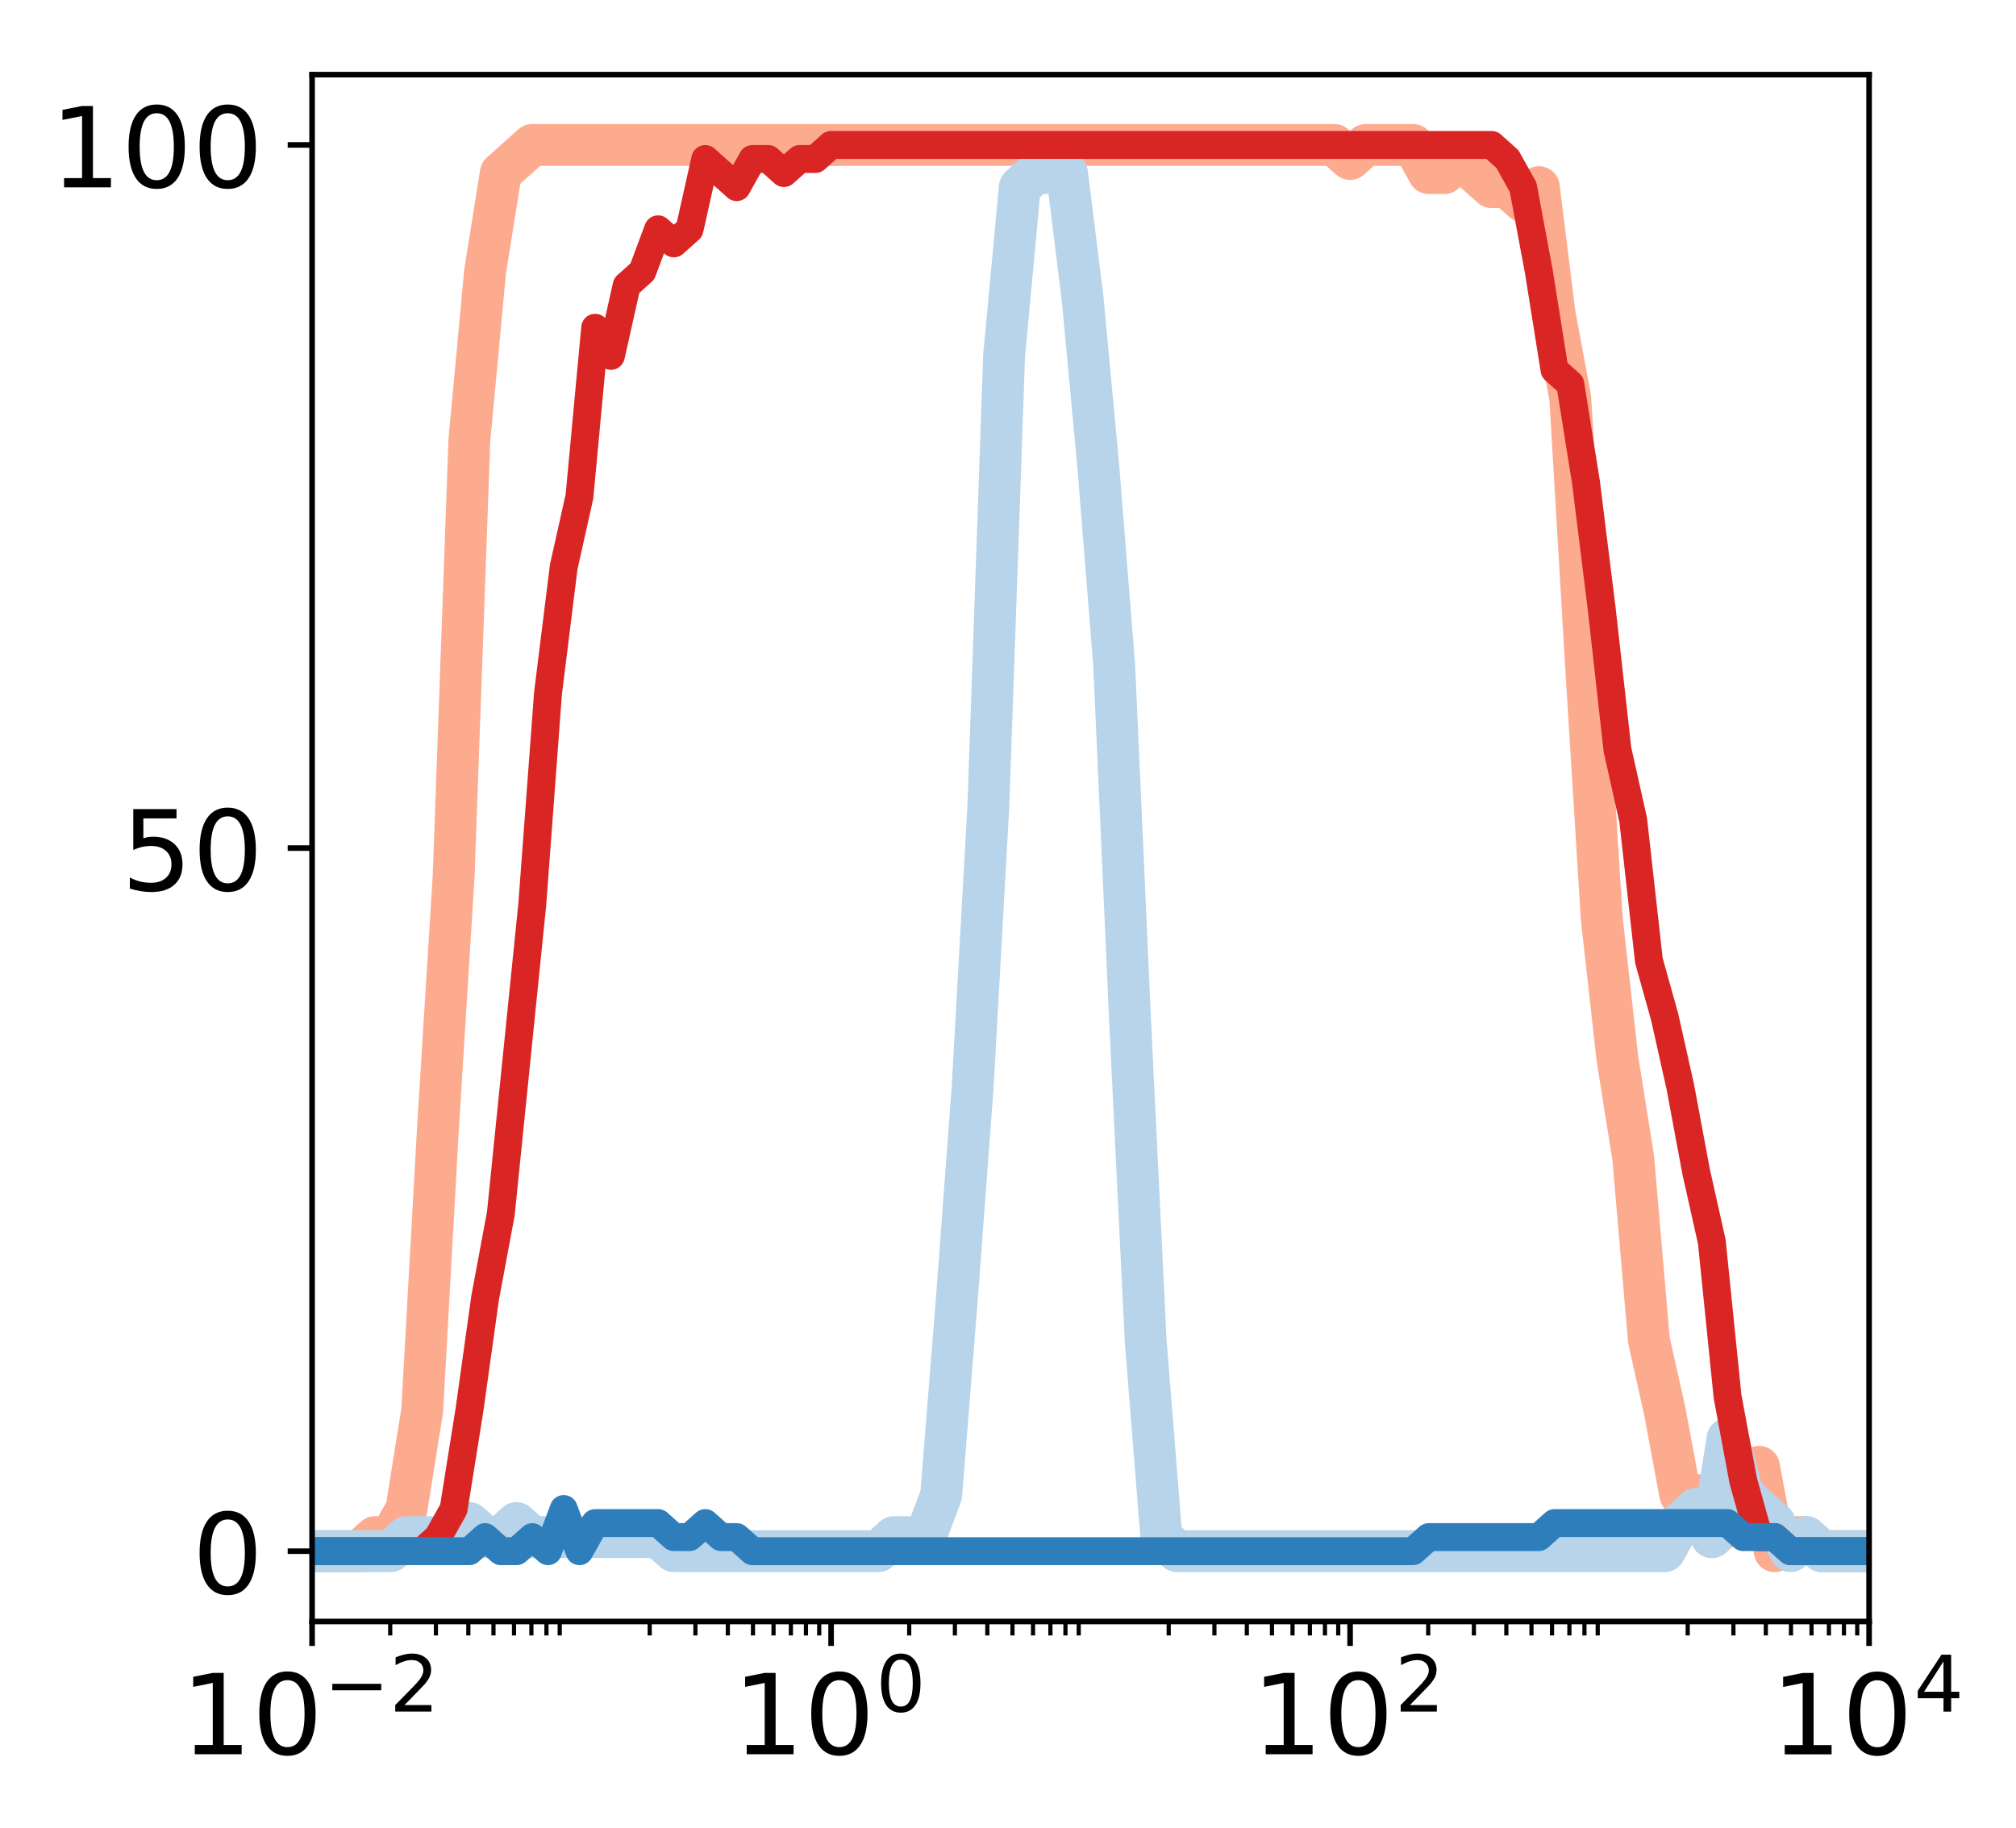
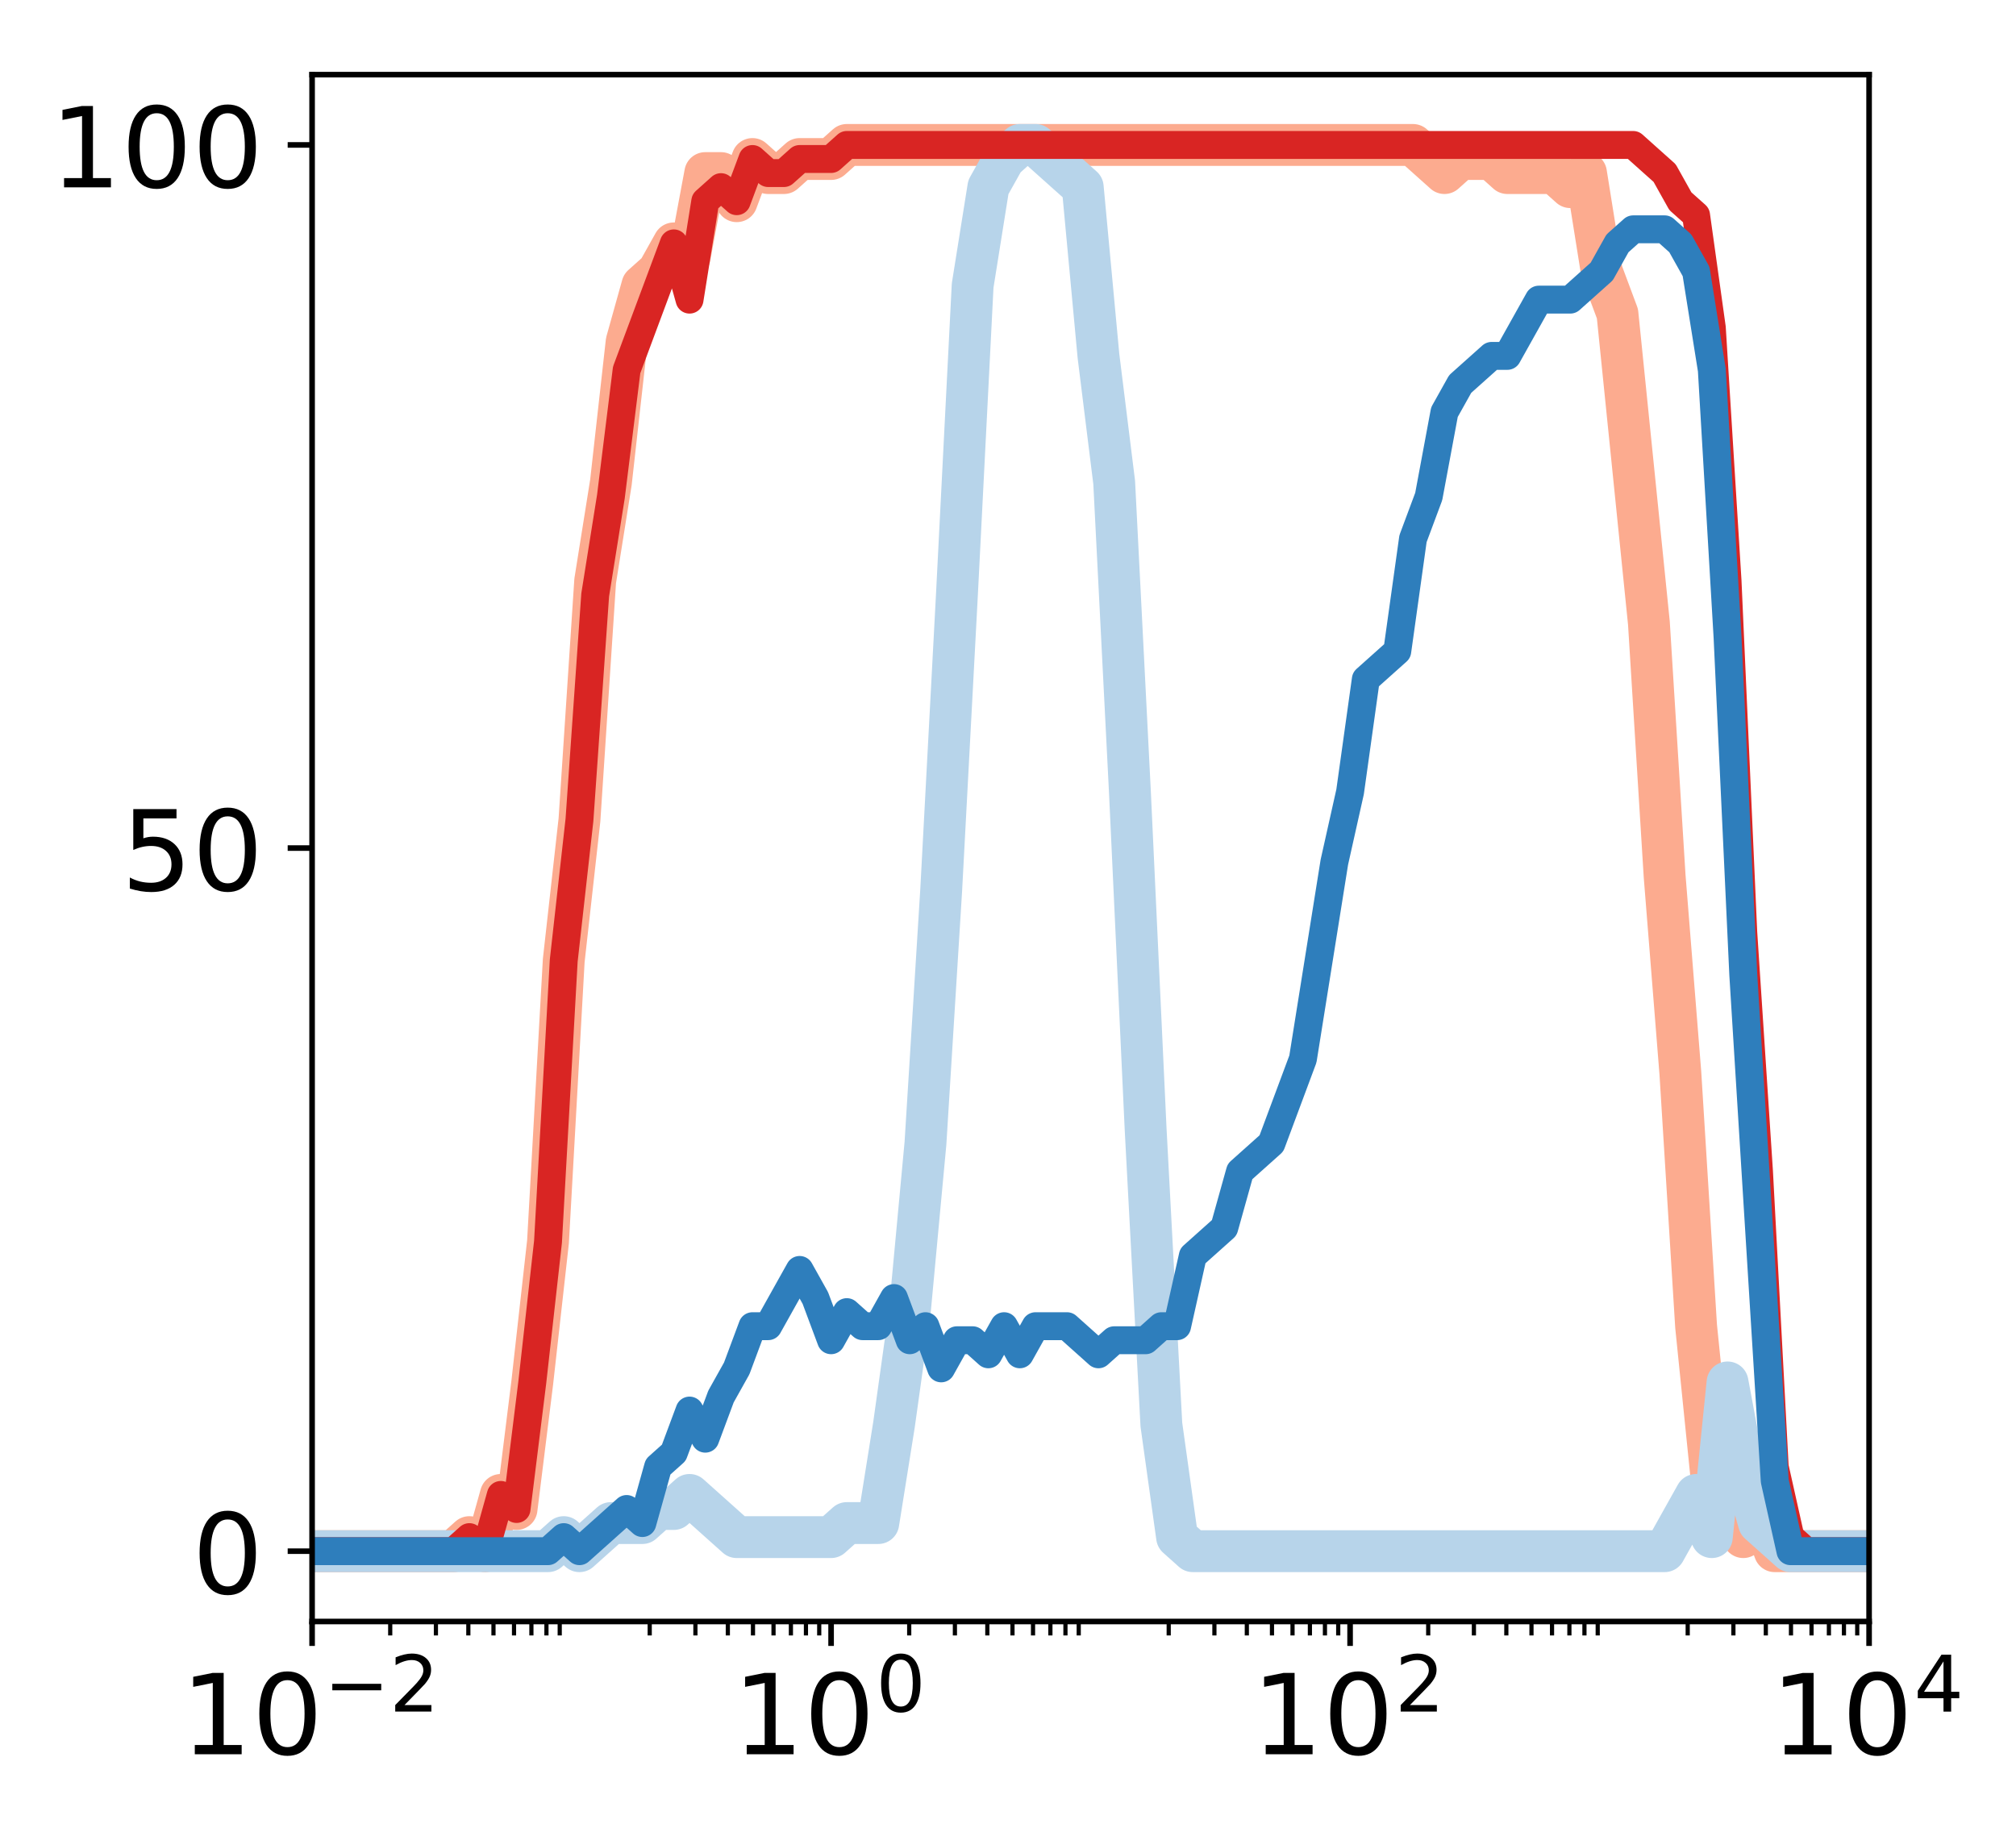
<svg xmlns="http://www.w3.org/2000/svg" xmlns:xlink="http://www.w3.org/1999/xlink" height="262pt" version="1.1" viewBox="0 0 289 262" width="289pt">
  <defs>
    <style type="text/css">
*{stroke-linecap:butt;stroke-linejoin:round;}
  </style>
  </defs>
  <g id="figure_1">
    <g id="patch_1">
      <path d="M 0 262.145  L 289.22 262.145  L 289.22 0  L 0 0  z " style="fill:#ffffff;" />
    </g>
    <g id="axes_1">
      <g id="patch_2">
        <path d="M 44.74 232.46  L 267.94 232.46  L 267.94 10.7  L 44.74 10.7  z " style="fill:#ffffff;" />
      </g>
      <g id="line2d_1">
-         <path clip-path="url(#pf2e5324bac)" d="M 44.74 222.38  L 46.995 222.38  L 49.249 222.38  L 51.504 222.38  L 53.758 220.364  L 56.013 220.364  L 58.267 216.332  L 60.522 202.22  L 62.776 161.9  L 65.031 125.612  L 67.285 63.116  L 69.54 38.924  L 71.795 24.812  L 74.049 22.796  L 76.304 20.78  L 78.558 20.78  L 80.813 20.78  L 83.067 20.78  L 85.322 20.78  L 87.576 20.78  L 89.831 20.78  L 92.085 20.78  L 94.34 20.78  L 96.595 20.78  L 98.849 20.78  L 101.104 20.78  L 103.358 20.78  L 105.613 20.78  L 107.867 20.78  L 110.122 20.78  L 112.376 20.78  L 114.631 20.78  L 116.885 20.78  L 119.14 20.78  L 121.395 20.78  L 123.649 20.78  L 125.904 20.78  L 128.158 20.78  L 130.413 20.78  L 132.667 20.78  L 134.922 20.78  L 137.176 20.78  L 139.431 20.78  L 141.685 20.78  L 143.94 20.78  L 146.195 20.78  L 148.449 20.78  L 150.704 20.78  L 152.958 20.78  L 155.213 20.78  L 157.467 20.78  L 159.722 20.78  L 161.976 20.78  L 164.231 20.78  L 166.485 20.78  L 168.74 20.78  L 170.995 20.78  L 173.249 20.78  L 175.504 20.78  L 177.758 20.78  L 180.013 20.78  L 182.267 20.78  L 184.522 20.78  L 186.776 20.78  L 189.031 20.78  L 191.285 20.78  L 193.54 22.796  L 195.795 20.78  L 198.049 20.78  L 200.304 20.78  L 202.558 20.78  L 204.813 24.812  L 207.067 24.812  L 209.322 22.796  L 211.576 24.812  L 213.831 26.828  L 216.085 26.828  L 218.34 28.844  L 220.595 26.828  L 222.849 44.972  L 225.104 57.068  L 227.358 95.372  L 229.613 131.66  L 231.867 151.82  L 234.122 165.932  L 236.376 192.14  L 238.631 202.22  L 240.885 214.316  L 243.14 214.316  L 245.395 220.364  L 247.649 218.348  L 249.904 218.348  L 252.158 210.284  L 254.413 222.38  L 256.667 220.364  L 258.922 220.364  L 261.176 222.38  L 263.431 222.38  L 265.685 222.38  L 267.94 222.38  " style="fill:none;stroke:#fcab8f;stroke-linecap:square;stroke-width:6;" />
+         <path clip-path="url(#pc12d0a17c9)" d="M 44.74 222.38  L 46.995 222.38  L 49.249 222.38  L 51.504 222.38  L 53.758 222.38  L 56.013 222.38  L 58.267 222.38  L 60.522 222.38  L 62.776 222.38  L 65.031 222.38  L 67.285 220.364  L 69.54 222.38  L 71.795 214.316  L 74.049 216.332  L 76.304 198.188  L 78.558 178.028  L 80.813 137.708  L 83.067 117.548  L 85.322 83.276  L 87.576 69.164  L 89.831 49.004  L 92.085 40.94  L 94.34 38.924  L 96.595 34.892  L 98.849 36.908  L 101.104 24.812  L 103.358 24.812  L 105.613 28.844  L 107.867 22.796  L 110.122 24.812  L 112.376 24.812  L 114.631 22.796  L 116.885 22.796  L 119.14 22.796  L 121.395 20.78  L 123.649 20.78  L 125.904 20.78  L 128.158 20.78  L 130.413 20.78  L 132.667 20.78  L 134.922 20.78  L 137.176 20.78  L 139.431 20.78  L 141.685 20.78  L 143.94 20.78  L 146.195 20.78  L 148.449 20.78  L 150.704 20.78  L 152.958 20.78  L 155.213 20.78  L 157.467 20.78  L 159.722 20.78  L 161.976 20.78  L 164.231 20.78  L 166.485 20.78  L 168.74 20.78  L 170.995 20.78  L 173.249 20.78  L 175.504 20.78  L 177.758 20.78  L 180.013 20.78  L 182.267 20.78  L 184.522 20.78  L 186.776 20.78  L 189.031 20.78  L 191.285 20.78  L 193.54 20.78  L 195.795 20.78  L 198.049 20.78  L 200.304 20.78  L 202.558 20.78  L 204.813 22.796  L 207.067 24.812  L 209.322 22.796  L 211.576 22.796  L 213.831 22.796  L 216.085 24.812  L 218.34 24.812  L 220.595 24.812  L 222.849 24.812  L 225.104 26.828  L 227.358 24.812  L 229.613 38.924  L 231.867 44.972  L 234.122 67.148  L 236.376 89.324  L 238.631 125.612  L 240.885 153.836  L 243.14 190.124  L 245.395 212.3  L 247.649 210.284  L 249.904 220.364  L 252.158 216.332  L 254.413 222.38  L 256.667 222.38  L 258.922 222.38  L 261.176 222.38  L 263.431 222.38  L 265.685 222.38  L 267.94 222.38  " style="fill:none;stroke:#fcab8f;stroke-linecap:square;stroke-width:6;" />
      </g>
      <g id="line2d_2">
-         <path clip-path="url(#pf2e5324bac)" d="M 44.74 222.38  L 46.995 222.38  L 49.249 222.38  L 51.504 222.38  L 53.758 222.38  L 56.013 222.38  L 58.267 220.364  L 60.522 220.364  L 62.776 220.364  L 65.031 220.364  L 67.285 218.348  L 69.54 220.364  L 71.795 220.364  L 74.049 218.348  L 76.304 220.364  L 78.558 220.364  L 80.813 220.364  L 83.067 220.364  L 85.322 220.364  L 87.576 220.364  L 89.831 220.364  L 92.085 220.364  L 94.34 220.364  L 96.595 222.38  L 98.849 222.38  L 101.104 222.38  L 103.358 222.38  L 105.613 222.38  L 107.867 222.38  L 110.122 222.38  L 112.376 222.38  L 114.631 222.38  L 116.885 222.38  L 119.14 222.38  L 121.395 222.38  L 123.649 222.38  L 125.904 222.38  L 128.158 220.364  L 130.413 220.364  L 132.667 220.364  L 134.922 214.316  L 137.176 186.092  L 139.431 155.852  L 141.685 115.532  L 143.94 51.02  L 146.195 26.828  L 148.449 24.812  L 150.704 24.812  L 152.958 24.812  L 155.213 42.956  L 157.467 67.148  L 159.722 95.372  L 161.976 145.772  L 164.231 192.14  L 166.485 220.364  L 168.74 222.38  L 170.995 222.38  L 173.249 222.38  L 175.504 222.38  L 177.758 222.38  L 180.013 222.38  L 182.267 222.38  L 184.522 222.38  L 186.776 222.38  L 189.031 222.38  L 191.285 222.38  L 193.54 222.38  L 195.795 222.38  L 198.049 222.38  L 200.304 222.38  L 202.558 222.38  L 204.813 222.38  L 207.067 222.38  L 209.322 222.38  L 211.576 222.38  L 213.831 222.38  L 216.085 222.38  L 218.34 222.38  L 220.595 222.38  L 222.849 222.38  L 225.104 222.38  L 227.358 222.38  L 229.613 222.38  L 231.867 222.38  L 234.122 222.38  L 236.376 222.38  L 238.631 222.38  L 240.885 218.348  L 243.14 216.332  L 245.395 220.364  L 247.649 206.252  L 249.904 214.316  L 252.158 216.332  L 254.413 218.348  L 256.667 222.38  L 258.922 220.364  L 261.176 222.38  L 263.431 222.38  L 265.685 222.38  L 267.94 222.38  " style="fill:none;stroke:#b7d4ea;stroke-linecap:square;stroke-width:6;" />
+         <path clip-path="url(#pc12d0a17c9)" d="M 44.74 222.38  L 46.995 222.38  L 49.249 222.38  L 51.504 222.38  L 53.758 222.38  L 56.013 222.38  L 58.267 222.38  L 60.522 222.38  L 62.776 222.38  L 65.031 222.38  L 67.285 222.38  L 69.54 222.38  L 71.795 222.38  L 74.049 222.38  L 76.304 222.38  L 78.558 222.38  L 80.813 220.364  L 83.067 222.38  L 85.322 220.364  L 87.576 218.348  L 89.831 218.348  L 92.085 218.348  L 94.34 216.332  L 96.595 216.332  L 98.849 214.316  L 101.104 216.332  L 103.358 218.348  L 105.613 220.364  L 107.867 220.364  L 110.122 220.364  L 112.376 220.364  L 114.631 220.364  L 116.885 220.364  L 119.14 220.364  L 121.395 218.348  L 123.649 218.348  L 125.904 218.348  L 128.158 204.236  L 130.413 188.108  L 132.667 163.916  L 134.922 127.628  L 137.176 85.292  L 139.431 40.94  L 141.685 26.828  L 143.94 22.796  L 146.195 20.78  L 148.449 20.78  L 150.704 22.796  L 152.958 24.812  L 155.213 26.828  L 157.467 51.02  L 159.722 69.164  L 161.976 113.516  L 164.231 161.9  L 166.485 204.236  L 168.74 220.364  L 170.995 222.38  L 173.249 222.38  L 175.504 222.38  L 177.758 222.38  L 180.013 222.38  L 182.267 222.38  L 184.522 222.38  L 186.776 222.38  L 189.031 222.38  L 191.285 222.38  L 193.54 222.38  L 195.795 222.38  L 198.049 222.38  L 200.304 222.38  L 202.558 222.38  L 204.813 222.38  L 207.067 222.38  L 209.322 222.38  L 211.576 222.38  L 213.831 222.38  L 216.085 222.38  L 218.34 222.38  L 220.595 222.38  L 222.849 222.38  L 225.104 222.38  L 227.358 222.38  L 229.613 222.38  L 231.867 222.38  L 234.122 222.38  L 236.376 222.38  L 238.631 222.38  L 240.885 218.348  L 243.14 214.316  L 245.395 220.364  L 247.649 198.188  L 249.904 210.284  L 252.158 218.348  L 254.413 220.364  L 256.667 222.38  L 258.922 222.38  L 261.176 222.38  L 263.431 222.38  L 265.685 222.38  L 267.94 222.38  " style="fill:none;stroke:#b7d4ea;stroke-linecap:square;stroke-width:6;" />
      </g>
      <g id="matplotlib.axis_1">
        <g id="xtick_1">
          <g id="line2d_3">
            <defs>
-               <path d="M 0 0  L 0 3.5  " id="mb424191cd3" style="stroke:#000000;stroke-width:0.8;" />
+               <path d="M 0 0  L 0 3.5  " id="m59ace62765" style="stroke:#000000;stroke-width:0.8;" />
            </defs>
            <g>
-               <use style="stroke:#000000;stroke-width:0.8;" x="44.74" xlink:href="#mb424191cd3" y="232.46" />
+               <use style="stroke:#000000;stroke-width:0.8;" x="44.74" xlink:href="#m59ace62765" y="232.46" />
            </g>
          </g>
          <g id="text_1">
            <defs>
              <path d="M 12.406 8.297  L 28.516 8.297  L 28.516 63.922  L 10.984 60.406  L 10.984 69.391  L 28.422 72.906  L 38.281 72.906  L 38.281 8.297  L 54.391 8.297  L 54.391 0  L 12.406 0  z " id="DejaVuSans-31" />
              <path d="M 31.781 66.406  Q 24.172 66.406 20.328 58.906  Q 16.5 51.422 16.5 36.375  Q 16.5 21.391 20.328 13.891  Q 24.172 6.391 31.781 6.391  Q 39.453 6.391 43.281 13.891  Q 47.125 21.391 47.125 36.375  Q 47.125 51.422 43.281 58.906  Q 39.453 66.406 31.781 66.406  z M 31.781 74.219  Q 44.047 74.219 50.516 64.516  Q 56.984 54.828 56.984 36.375  Q 56.984 17.969 50.516 8.266  Q 44.047 -1.422 31.781 -1.422  Q 19.531 -1.422 13.062 8.266  Q 6.594 17.969 6.594 36.375  Q 6.594 54.828 13.062 64.516  Q 19.531 74.219 31.781 74.219  z " id="DejaVuSans-30" />
              <path d="M 10.594 35.5  L 73.188 35.5  L 73.188 27.203  L 10.594 27.203  z " id="DejaVuSans-2212" />
              <path d="M 19.188 8.297  L 53.609 8.297  L 53.609 0  L 7.328 0  L 7.328 8.297  Q 12.938 14.109 22.625 23.891  Q 32.328 33.688 34.812 36.531  Q 39.547 41.844 41.422 45.531  Q 43.312 49.219 43.312 52.781  Q 43.312 58.594 39.234 62.25  Q 35.156 65.922 28.609 65.922  Q 23.969 65.922 18.812 64.312  Q 13.672 62.703 7.812 59.422  L 7.812 69.391  Q 13.766 71.781 18.938 73  Q 24.125 74.219 28.422 74.219  Q 39.75 74.219 46.484 68.547  Q 53.219 62.891 53.219 53.422  Q 53.219 48.922 51.531 44.891  Q 49.859 40.875 45.406 35.406  Q 44.188 33.984 37.641 27.219  Q 31.109 20.453 19.188 8.297  z " id="DejaVuSans-32" />
            </defs>
            <g transform="translate(25.94 251.6175)scale(0.16 -0.16)">
              <use transform="translate(0 0.765625)" xlink:href="#DejaVuSans-31" />
              <use transform="translate(63.62305 0.765625)" xlink:href="#DejaVuSans-30" />
              <use transform="translate(128.2031 39.04688)scale(0.7)" xlink:href="#DejaVuSans-2212" />
              <use transform="translate(186.8555 39.04688)scale(0.7)" xlink:href="#DejaVuSans-32" />
            </g>
          </g>
        </g>
        <g id="xtick_2">
          <g id="line2d_4">
            <g>
-               <use style="stroke:#000000;stroke-width:0.8;" x="119.14" xlink:href="#mb424191cd3" y="232.46" />
+               <use style="stroke:#000000;stroke-width:0.8;" x="119.14" xlink:href="#m59ace62765" y="232.46" />
            </g>
          </g>
          <g id="text_2">
            <g transform="translate(105.06 251.6175)scale(0.16 -0.16)">
              <use transform="translate(0 0.765625)" xlink:href="#DejaVuSans-31" />
              <use transform="translate(63.62305 0.765625)" xlink:href="#DejaVuSans-30" />
              <use transform="translate(128.2031 39.04688)scale(0.7)" xlink:href="#DejaVuSans-30" />
            </g>
          </g>
        </g>
        <g id="xtick_3">
          <g id="line2d_5">
            <g>
-               <use style="stroke:#000000;stroke-width:0.8;" x="193.54" xlink:href="#mb424191cd3" y="232.46" />
+               <use style="stroke:#000000;stroke-width:0.8;" x="193.54" xlink:href="#m59ace62765" y="232.46" />
            </g>
          </g>
          <g id="text_3">
            <g transform="translate(179.46 251.6175)scale(0.16 -0.16)">
              <use transform="translate(0 0.765625)" xlink:href="#DejaVuSans-31" />
              <use transform="translate(63.62305 0.765625)" xlink:href="#DejaVuSans-30" />
              <use transform="translate(128.2031 39.04688)scale(0.7)" xlink:href="#DejaVuSans-32" />
            </g>
          </g>
        </g>
        <g id="xtick_4">
          <g id="line2d_6">
            <g>
-               <use style="stroke:#000000;stroke-width:0.8;" x="267.94" xlink:href="#mb424191cd3" y="232.46" />
+               <use style="stroke:#000000;stroke-width:0.8;" x="267.94" xlink:href="#m59ace62765" y="232.46" />
            </g>
          </g>
          <g id="text_4">
            <defs>
              <path d="M 37.797 64.312  L 12.891 25.391  L 37.797 25.391  z M 35.203 72.906  L 47.609 72.906  L 47.609 25.391  L 58.016 25.391  L 58.016 17.188  L 47.609 17.188  L 47.609 0  L 37.797 0  L 37.797 17.188  L 4.891 17.188  L 4.891 26.703  z " id="DejaVuSans-34" />
            </defs>
            <g transform="translate(253.86 251.6175)scale(0.16 -0.16)">
              <use transform="translate(0 0.684375)" xlink:href="#DejaVuSans-31" />
              <use transform="translate(63.62305 0.684375)" xlink:href="#DejaVuSans-30" />
              <use transform="translate(128.2031 38.96563)scale(0.7)" xlink:href="#DejaVuSans-34" />
            </g>
          </g>
        </g>
        <g id="xtick_5">
          <g id="line2d_7">
            <defs>
-               <path d="M 0 0  L 0 2  " id="mf483185f4e" style="stroke:#000000;stroke-width:0.6;" />
+               <path d="M 0 0  L 0 2  " id="m4a4bcde810" style="stroke:#000000;stroke-width:0.6;" />
            </defs>
            <g>
-               <use style="stroke:#000000;stroke-width:0.6;" x="55.938" xlink:href="#mf483185f4e" y="232.46" />
+               <use style="stroke:#000000;stroke-width:0.6;" x="55.938" xlink:href="#m4a4bcde810" y="232.46" />
            </g>
          </g>
        </g>
        <g id="xtick_6">
          <g id="line2d_8">
            <g>
-               <use style="stroke:#000000;stroke-width:0.6;" x="62.489" xlink:href="#mf483185f4e" y="232.46" />
+               <use style="stroke:#000000;stroke-width:0.6;" x="62.489" xlink:href="#m4a4bcde810" y="232.46" />
            </g>
          </g>
        </g>
        <g id="xtick_7">
          <g id="line2d_9">
            <g>
-               <use style="stroke:#000000;stroke-width:0.6;" x="67.137" xlink:href="#mf483185f4e" y="232.46" />
+               <use style="stroke:#000000;stroke-width:0.6;" x="67.137" xlink:href="#m4a4bcde810" y="232.46" />
            </g>
          </g>
        </g>
        <g id="xtick_8">
          <g id="line2d_10">
            <g>
-               <use style="stroke:#000000;stroke-width:0.6;" x="70.742" xlink:href="#mf483185f4e" y="232.46" />
+               <use style="stroke:#000000;stroke-width:0.6;" x="70.742" xlink:href="#m4a4bcde810" y="232.46" />
            </g>
          </g>
        </g>
        <g id="xtick_9">
          <g id="line2d_11">
            <g>
-               <use style="stroke:#000000;stroke-width:0.6;" x="73.687" xlink:href="#mf483185f4e" y="232.46" />
+               <use style="stroke:#000000;stroke-width:0.6;" x="73.687" xlink:href="#m4a4bcde810" y="232.46" />
            </g>
          </g>
        </g>
        <g id="xtick_10">
          <g id="line2d_12">
            <g>
-               <use style="stroke:#000000;stroke-width:0.6;" x="76.178" xlink:href="#mf483185f4e" y="232.46" />
+               <use style="stroke:#000000;stroke-width:0.6;" x="76.178" xlink:href="#m4a4bcde810" y="232.46" />
            </g>
          </g>
        </g>
        <g id="xtick_11">
          <g id="line2d_13">
            <g>
-               <use style="stroke:#000000;stroke-width:0.6;" x="78.335" xlink:href="#mf483185f4e" y="232.46" />
+               <use style="stroke:#000000;stroke-width:0.6;" x="78.335" xlink:href="#m4a4bcde810" y="232.46" />
            </g>
          </g>
        </g>
        <g id="xtick_12">
          <g id="line2d_14">
            <g>
-               <use style="stroke:#000000;stroke-width:0.6;" x="80.238" xlink:href="#mf483185f4e" y="232.46" />
+               <use style="stroke:#000000;stroke-width:0.6;" x="80.238" xlink:href="#m4a4bcde810" y="232.46" />
            </g>
          </g>
        </g>
        <g id="xtick_13">
          <g id="line2d_15">
            <g>
-               <use style="stroke:#000000;stroke-width:0.6;" x="93.138" xlink:href="#mf483185f4e" y="232.46" />
+               <use style="stroke:#000000;stroke-width:0.6;" x="93.138" xlink:href="#m4a4bcde810" y="232.46" />
            </g>
          </g>
        </g>
        <g id="xtick_14">
          <g id="line2d_16">
            <g>
-               <use style="stroke:#000000;stroke-width:0.6;" x="99.689" xlink:href="#mf483185f4e" y="232.46" />
+               <use style="stroke:#000000;stroke-width:0.6;" x="99.689" xlink:href="#m4a4bcde810" y="232.46" />
            </g>
          </g>
        </g>
        <g id="xtick_15">
          <g id="line2d_17">
            <g>
-               <use style="stroke:#000000;stroke-width:0.6;" x="104.337" xlink:href="#mf483185f4e" y="232.46" />
+               <use style="stroke:#000000;stroke-width:0.6;" x="104.337" xlink:href="#m4a4bcde810" y="232.46" />
            </g>
          </g>
        </g>
        <g id="xtick_16">
          <g id="line2d_18">
            <g>
-               <use style="stroke:#000000;stroke-width:0.6;" x="107.942" xlink:href="#mf483185f4e" y="232.46" />
+               <use style="stroke:#000000;stroke-width:0.6;" x="107.942" xlink:href="#m4a4bcde810" y="232.46" />
            </g>
          </g>
        </g>
        <g id="xtick_17">
          <g id="line2d_19">
            <g>
-               <use style="stroke:#000000;stroke-width:0.6;" x="110.887" xlink:href="#mf483185f4e" y="232.46" />
+               <use style="stroke:#000000;stroke-width:0.6;" x="110.887" xlink:href="#m4a4bcde810" y="232.46" />
            </g>
          </g>
        </g>
        <g id="xtick_18">
          <g id="line2d_20">
            <g>
-               <use style="stroke:#000000;stroke-width:0.6;" x="113.378" xlink:href="#mf483185f4e" y="232.46" />
+               <use style="stroke:#000000;stroke-width:0.6;" x="113.378" xlink:href="#m4a4bcde810" y="232.46" />
            </g>
          </g>
        </g>
        <g id="xtick_19">
          <g id="line2d_21">
            <g>
-               <use style="stroke:#000000;stroke-width:0.6;" x="115.535" xlink:href="#mf483185f4e" y="232.46" />
+               <use style="stroke:#000000;stroke-width:0.6;" x="115.535" xlink:href="#m4a4bcde810" y="232.46" />
            </g>
          </g>
        </g>
        <g id="xtick_20">
          <g id="line2d_22">
            <g>
-               <use style="stroke:#000000;stroke-width:0.6;" x="117.438" xlink:href="#mf483185f4e" y="232.46" />
+               <use style="stroke:#000000;stroke-width:0.6;" x="117.438" xlink:href="#m4a4bcde810" y="232.46" />
            </g>
          </g>
        </g>
        <g id="xtick_21">
          <g id="line2d_23">
            <g>
-               <use style="stroke:#000000;stroke-width:0.6;" x="130.338" xlink:href="#mf483185f4e" y="232.46" />
+               <use style="stroke:#000000;stroke-width:0.6;" x="130.338" xlink:href="#m4a4bcde810" y="232.46" />
            </g>
          </g>
        </g>
        <g id="xtick_22">
          <g id="line2d_24">
            <g>
-               <use style="stroke:#000000;stroke-width:0.6;" x="136.889" xlink:href="#mf483185f4e" y="232.46" />
+               <use style="stroke:#000000;stroke-width:0.6;" x="136.889" xlink:href="#m4a4bcde810" y="232.46" />
            </g>
          </g>
        </g>
        <g id="xtick_23">
          <g id="line2d_25">
            <g>
-               <use style="stroke:#000000;stroke-width:0.6;" x="141.537" xlink:href="#mf483185f4e" y="232.46" />
+               <use style="stroke:#000000;stroke-width:0.6;" x="141.537" xlink:href="#m4a4bcde810" y="232.46" />
            </g>
          </g>
        </g>
        <g id="xtick_24">
          <g id="line2d_26">
            <g>
-               <use style="stroke:#000000;stroke-width:0.6;" x="145.142" xlink:href="#mf483185f4e" y="232.46" />
+               <use style="stroke:#000000;stroke-width:0.6;" x="145.142" xlink:href="#m4a4bcde810" y="232.46" />
            </g>
          </g>
        </g>
        <g id="xtick_25">
          <g id="line2d_27">
            <g>
-               <use style="stroke:#000000;stroke-width:0.6;" x="148.087" xlink:href="#mf483185f4e" y="232.46" />
+               <use style="stroke:#000000;stroke-width:0.6;" x="148.087" xlink:href="#m4a4bcde810" y="232.46" />
            </g>
          </g>
        </g>
        <g id="xtick_26">
          <g id="line2d_28">
            <g>
-               <use style="stroke:#000000;stroke-width:0.6;" x="150.578" xlink:href="#mf483185f4e" y="232.46" />
+               <use style="stroke:#000000;stroke-width:0.6;" x="150.578" xlink:href="#m4a4bcde810" y="232.46" />
            </g>
          </g>
        </g>
        <g id="xtick_27">
          <g id="line2d_29">
            <g>
-               <use style="stroke:#000000;stroke-width:0.6;" x="152.735" xlink:href="#mf483185f4e" y="232.46" />
+               <use style="stroke:#000000;stroke-width:0.6;" x="152.735" xlink:href="#m4a4bcde810" y="232.46" />
            </g>
          </g>
        </g>
        <g id="xtick_28">
          <g id="line2d_30">
            <g>
-               <use style="stroke:#000000;stroke-width:0.6;" x="154.638" xlink:href="#mf483185f4e" y="232.46" />
+               <use style="stroke:#000000;stroke-width:0.6;" x="154.638" xlink:href="#m4a4bcde810" y="232.46" />
            </g>
          </g>
        </g>
        <g id="xtick_29">
          <g id="line2d_31">
            <g>
-               <use style="stroke:#000000;stroke-width:0.6;" x="167.538" xlink:href="#mf483185f4e" y="232.46" />
+               <use style="stroke:#000000;stroke-width:0.6;" x="167.538" xlink:href="#m4a4bcde810" y="232.46" />
            </g>
          </g>
        </g>
        <g id="xtick_30">
          <g id="line2d_32">
            <g>
-               <use style="stroke:#000000;stroke-width:0.6;" x="174.089" xlink:href="#mf483185f4e" y="232.46" />
+               <use style="stroke:#000000;stroke-width:0.6;" x="174.089" xlink:href="#m4a4bcde810" y="232.46" />
            </g>
          </g>
        </g>
        <g id="xtick_31">
          <g id="line2d_33">
            <g>
-               <use style="stroke:#000000;stroke-width:0.6;" x="178.737" xlink:href="#mf483185f4e" y="232.46" />
+               <use style="stroke:#000000;stroke-width:0.6;" x="178.737" xlink:href="#m4a4bcde810" y="232.46" />
            </g>
          </g>
        </g>
        <g id="xtick_32">
          <g id="line2d_34">
            <g>
-               <use style="stroke:#000000;stroke-width:0.6;" x="182.342" xlink:href="#mf483185f4e" y="232.46" />
+               <use style="stroke:#000000;stroke-width:0.6;" x="182.342" xlink:href="#m4a4bcde810" y="232.46" />
            </g>
          </g>
        </g>
        <g id="xtick_33">
          <g id="line2d_35">
            <g>
-               <use style="stroke:#000000;stroke-width:0.6;" x="185.287" xlink:href="#mf483185f4e" y="232.46" />
+               <use style="stroke:#000000;stroke-width:0.6;" x="185.287" xlink:href="#m4a4bcde810" y="232.46" />
            </g>
          </g>
        </g>
        <g id="xtick_34">
          <g id="line2d_36">
            <g>
-               <use style="stroke:#000000;stroke-width:0.6;" x="187.778" xlink:href="#mf483185f4e" y="232.46" />
+               <use style="stroke:#000000;stroke-width:0.6;" x="187.778" xlink:href="#m4a4bcde810" y="232.46" />
            </g>
          </g>
        </g>
        <g id="xtick_35">
          <g id="line2d_37">
            <g>
-               <use style="stroke:#000000;stroke-width:0.6;" x="189.935" xlink:href="#mf483185f4e" y="232.46" />
+               <use style="stroke:#000000;stroke-width:0.6;" x="189.935" xlink:href="#m4a4bcde810" y="232.46" />
            </g>
          </g>
        </g>
        <g id="xtick_36">
          <g id="line2d_38">
            <g>
-               <use style="stroke:#000000;stroke-width:0.6;" x="191.838" xlink:href="#mf483185f4e" y="232.46" />
+               <use style="stroke:#000000;stroke-width:0.6;" x="191.838" xlink:href="#m4a4bcde810" y="232.46" />
            </g>
          </g>
        </g>
        <g id="xtick_37">
          <g id="line2d_39">
            <g>
-               <use style="stroke:#000000;stroke-width:0.6;" x="204.738" xlink:href="#mf483185f4e" y="232.46" />
+               <use style="stroke:#000000;stroke-width:0.6;" x="204.738" xlink:href="#m4a4bcde810" y="232.46" />
            </g>
          </g>
        </g>
        <g id="xtick_38">
          <g id="line2d_40">
            <g>
-               <use style="stroke:#000000;stroke-width:0.6;" x="211.289" xlink:href="#mf483185f4e" y="232.46" />
+               <use style="stroke:#000000;stroke-width:0.6;" x="211.289" xlink:href="#m4a4bcde810" y="232.46" />
            </g>
          </g>
        </g>
        <g id="xtick_39">
          <g id="line2d_41">
            <g>
-               <use style="stroke:#000000;stroke-width:0.6;" x="215.937" xlink:href="#mf483185f4e" y="232.46" />
+               <use style="stroke:#000000;stroke-width:0.6;" x="215.937" xlink:href="#m4a4bcde810" y="232.46" />
            </g>
          </g>
        </g>
        <g id="xtick_40">
          <g id="line2d_42">
            <g>
-               <use style="stroke:#000000;stroke-width:0.6;" x="219.542" xlink:href="#mf483185f4e" y="232.46" />
+               <use style="stroke:#000000;stroke-width:0.6;" x="219.542" xlink:href="#m4a4bcde810" y="232.46" />
            </g>
          </g>
        </g>
        <g id="xtick_41">
          <g id="line2d_43">
            <g>
-               <use style="stroke:#000000;stroke-width:0.6;" x="222.487" xlink:href="#mf483185f4e" y="232.46" />
+               <use style="stroke:#000000;stroke-width:0.6;" x="222.487" xlink:href="#m4a4bcde810" y="232.46" />
            </g>
          </g>
        </g>
        <g id="xtick_42">
          <g id="line2d_44">
            <g>
-               <use style="stroke:#000000;stroke-width:0.6;" x="224.978" xlink:href="#mf483185f4e" y="232.46" />
+               <use style="stroke:#000000;stroke-width:0.6;" x="224.978" xlink:href="#m4a4bcde810" y="232.46" />
            </g>
          </g>
        </g>
        <g id="xtick_43">
          <g id="line2d_45">
            <g>
-               <use style="stroke:#000000;stroke-width:0.6;" x="227.135" xlink:href="#mf483185f4e" y="232.46" />
+               <use style="stroke:#000000;stroke-width:0.6;" x="227.135" xlink:href="#m4a4bcde810" y="232.46" />
            </g>
          </g>
        </g>
        <g id="xtick_44">
          <g id="line2d_46">
            <g>
-               <use style="stroke:#000000;stroke-width:0.6;" x="229.038" xlink:href="#mf483185f4e" y="232.46" />
+               <use style="stroke:#000000;stroke-width:0.6;" x="229.038" xlink:href="#m4a4bcde810" y="232.46" />
            </g>
          </g>
        </g>
        <g id="xtick_45">
          <g id="line2d_47">
            <g>
-               <use style="stroke:#000000;stroke-width:0.6;" x="241.938" xlink:href="#mf483185f4e" y="232.46" />
+               <use style="stroke:#000000;stroke-width:0.6;" x="241.938" xlink:href="#m4a4bcde810" y="232.46" />
            </g>
          </g>
        </g>
        <g id="xtick_46">
          <g id="line2d_48">
            <g>
-               <use style="stroke:#000000;stroke-width:0.6;" x="248.489" xlink:href="#mf483185f4e" y="232.46" />
+               <use style="stroke:#000000;stroke-width:0.6;" x="248.489" xlink:href="#m4a4bcde810" y="232.46" />
            </g>
          </g>
        </g>
        <g id="xtick_47">
          <g id="line2d_49">
            <g>
-               <use style="stroke:#000000;stroke-width:0.6;" x="253.137" xlink:href="#mf483185f4e" y="232.46" />
+               <use style="stroke:#000000;stroke-width:0.6;" x="253.137" xlink:href="#m4a4bcde810" y="232.46" />
            </g>
          </g>
        </g>
        <g id="xtick_48">
          <g id="line2d_50">
            <g>
-               <use style="stroke:#000000;stroke-width:0.6;" x="256.742" xlink:href="#mf483185f4e" y="232.46" />
+               <use style="stroke:#000000;stroke-width:0.6;" x="256.742" xlink:href="#m4a4bcde810" y="232.46" />
            </g>
          </g>
        </g>
        <g id="xtick_49">
          <g id="line2d_51">
            <g>
-               <use style="stroke:#000000;stroke-width:0.6;" x="259.687" xlink:href="#mf483185f4e" y="232.46" />
+               <use style="stroke:#000000;stroke-width:0.6;" x="259.687" xlink:href="#m4a4bcde810" y="232.46" />
            </g>
          </g>
        </g>
        <g id="xtick_50">
          <g id="line2d_52">
            <g>
-               <use style="stroke:#000000;stroke-width:0.6;" x="262.178" xlink:href="#mf483185f4e" y="232.46" />
+               <use style="stroke:#000000;stroke-width:0.6;" x="262.178" xlink:href="#m4a4bcde810" y="232.46" />
            </g>
          </g>
        </g>
        <g id="xtick_51">
          <g id="line2d_53">
            <g>
-               <use style="stroke:#000000;stroke-width:0.6;" x="264.335" xlink:href="#mf483185f4e" y="232.46" />
+               <use style="stroke:#000000;stroke-width:0.6;" x="264.335" xlink:href="#m4a4bcde810" y="232.46" />
            </g>
          </g>
        </g>
        <g id="xtick_52">
          <g id="line2d_54">
            <g>
-               <use style="stroke:#000000;stroke-width:0.6;" x="266.238" xlink:href="#mf483185f4e" y="232.46" />
+               <use style="stroke:#000000;stroke-width:0.6;" x="266.238" xlink:href="#m4a4bcde810" y="232.46" />
            </g>
          </g>
        </g>
      </g>
      <g id="matplotlib.axis_2">
        <g id="ytick_1">
          <g id="line2d_55">
            <defs>
-               <path d="M 0 0  L -3.5 0  " id="m594d2c0afd" style="stroke:#000000;stroke-width:0.8;" />
+               <path d="M 0 0  L -3.5 0  " id="m779168c026" style="stroke:#000000;stroke-width:0.8;" />
            </defs>
            <g>
-               <use style="stroke:#000000;stroke-width:0.8;" x="44.74" xlink:href="#m594d2c0afd" y="222.38" />
+               <use style="stroke:#000000;stroke-width:0.8;" x="44.74" xlink:href="#m779168c026" y="222.38" />
            </g>
          </g>
          <g id="text_5">
            <g transform="translate(27.56 228.4588)scale(0.16 -0.16)">
              <use xlink:href="#DejaVuSans-30" />
            </g>
          </g>
        </g>
        <g id="ytick_2">
          <g id="line2d_56">
            <g>
-               <use style="stroke:#000000;stroke-width:0.8;" x="44.74" xlink:href="#m594d2c0afd" y="121.58" />
+               <use style="stroke:#000000;stroke-width:0.8;" x="44.74" xlink:href="#m779168c026" y="121.58" />
            </g>
          </g>
          <g id="text_6">
            <defs>
              <path d="M 10.797 72.906  L 49.516 72.906  L 49.516 64.594  L 19.828 64.594  L 19.828 46.734  Q 21.969 47.469 24.109 47.828  Q 26.266 48.188 28.422 48.188  Q 40.625 48.188 47.75 41.5  Q 54.891 34.812 54.891 23.391  Q 54.891 11.625 47.562 5.094  Q 40.234 -1.422 26.906 -1.422  Q 22.312 -1.422 17.547 -0.641  Q 12.797 0.141 7.719 1.703  L 7.719 11.625  Q 12.109 9.234 16.797 8.062  Q 21.484 6.891 26.703 6.891  Q 35.156 6.891 40.078 11.328  Q 45.016 15.766 45.016 23.391  Q 45.016 31 40.078 35.438  Q 35.156 39.891 26.703 39.891  Q 22.75 39.891 18.812 39.016  Q 14.891 38.141 10.797 36.281  z " id="DejaVuSans-35" />
            </defs>
            <g transform="translate(17.38 127.6587)scale(0.16 -0.16)">
              <use xlink:href="#DejaVuSans-35" />
              <use x="63.623" xlink:href="#DejaVuSans-30" />
            </g>
          </g>
        </g>
        <g id="ytick_3">
          <g id="line2d_57">
            <g>
-               <use style="stroke:#000000;stroke-width:0.8;" x="44.74" xlink:href="#m594d2c0afd" y="20.78" />
+               <use style="stroke:#000000;stroke-width:0.8;" x="44.74" xlink:href="#m779168c026" y="20.78" />
            </g>
          </g>
          <g id="text_7">
            <g transform="translate(7.2 26.85875)scale(0.16 -0.16)">
              <use xlink:href="#DejaVuSans-31" />
              <use x="63.623" xlink:href="#DejaVuSans-30" />
              <use x="127.246" xlink:href="#DejaVuSans-30" />
            </g>
          </g>
        </g>
      </g>
      <g id="line2d_58">
-         <path clip-path="url(#pf2e5324bac)" d="M 44.74 222.38  L 46.995 222.38  L 49.249 222.38  L 51.504 222.38  L 53.758 222.38  L 56.013 222.38  L 58.267 222.38  L 60.522 222.38  L 62.776 220.364  L 65.031 216.332  L 67.285 202.22  L 69.54 186.092  L 71.795 173.996  L 74.049 151.82  L 76.304 129.644  L 78.558 99.404  L 80.813 81.26  L 83.067 71.18  L 85.322 46.988  L 87.576 51.02  L 89.831 40.94  L 92.085 38.924  L 94.34 32.876  L 96.595 34.892  L 98.849 32.876  L 101.104 22.796  L 103.358 24.812  L 105.613 26.828  L 107.867 22.796  L 110.122 22.796  L 112.376 24.812  L 114.631 22.796  L 116.885 22.796  L 119.14 20.78  L 121.395 20.78  L 123.649 20.78  L 125.904 20.78  L 128.158 20.78  L 130.413 20.78  L 132.667 20.78  L 134.922 20.78  L 137.176 20.78  L 139.431 20.78  L 141.685 20.78  L 143.94 20.78  L 146.195 20.78  L 148.449 20.78  L 150.704 20.78  L 152.958 20.78  L 155.213 20.78  L 157.467 20.78  L 159.722 20.78  L 161.976 20.78  L 164.231 20.78  L 166.485 20.78  L 168.74 20.78  L 170.995 20.78  L 173.249 20.78  L 175.504 20.78  L 177.758 20.78  L 180.013 20.78  L 182.267 20.78  L 184.522 20.78  L 186.776 20.78  L 189.031 20.78  L 191.285 20.78  L 193.54 20.78  L 195.795 20.78  L 198.049 20.78  L 200.304 20.78  L 202.558 20.78  L 204.813 20.78  L 207.067 20.78  L 209.322 20.78  L 211.576 20.78  L 213.831 20.78  L 216.085 22.796  L 218.34 26.828  L 220.595 38.924  L 222.849 53.036  L 225.104 55.052  L 227.358 69.164  L 229.613 87.308  L 231.867 107.468  L 234.122 117.548  L 236.376 137.708  L 238.631 145.772  L 240.885 155.852  L 243.14 167.948  L 245.395 178.028  L 247.649 200.204  L 249.904 212.3  L 252.158 220.364  L 254.413 220.364  L 256.667 222.38  L 258.922 222.38  L 261.176 222.38  L 263.431 222.38  L 265.685 222.38  L 267.94 222.38  " style="fill:none;stroke:#d92523;stroke-linecap:square;stroke-width:4;" />
+         <path clip-path="url(#pc12d0a17c9)" d="M 44.74 222.38  L 46.995 222.38  L 49.249 222.38  L 51.504 222.38  L 53.758 222.38  L 56.013 222.38  L 58.267 222.38  L 60.522 222.38  L 62.776 222.38  L 65.031 222.38  L 67.285 220.364  L 69.54 222.38  L 71.795 214.316  L 74.049 216.332  L 76.304 198.188  L 78.558 178.028  L 80.813 137.708  L 83.067 117.548  L 85.322 85.292  L 87.576 71.18  L 89.831 53.036  L 92.085 46.988  L 94.34 40.94  L 96.595 34.892  L 98.849 42.956  L 101.104 28.844  L 103.358 26.828  L 105.613 28.844  L 107.867 22.796  L 110.122 24.812  L 112.376 24.812  L 114.631 22.796  L 116.885 22.796  L 119.14 22.796  L 121.395 20.78  L 123.649 20.78  L 125.904 20.78  L 128.158 20.78  L 130.413 20.78  L 132.667 20.78  L 134.922 20.78  L 137.176 20.78  L 139.431 20.78  L 141.685 20.78  L 143.94 20.78  L 146.195 20.78  L 148.449 20.78  L 150.704 20.78  L 152.958 20.78  L 155.213 20.78  L 157.467 20.78  L 159.722 20.78  L 161.976 20.78  L 164.231 20.78  L 166.485 20.78  L 168.74 20.78  L 170.995 20.78  L 173.249 20.78  L 175.504 20.78  L 177.758 20.78  L 180.013 20.78  L 182.267 20.78  L 184.522 20.78  L 186.776 20.78  L 189.031 20.78  L 191.285 20.78  L 193.54 20.78  L 195.795 20.78  L 198.049 20.78  L 200.304 20.78  L 202.558 20.78  L 204.813 20.78  L 207.067 20.78  L 209.322 20.78  L 211.576 20.78  L 213.831 20.78  L 216.085 20.78  L 218.34 20.78  L 220.595 20.78  L 222.849 20.78  L 225.104 20.78  L 227.358 20.78  L 229.613 20.78  L 231.867 20.78  L 234.122 20.78  L 236.376 22.796  L 238.631 24.812  L 240.885 28.844  L 243.14 30.86  L 245.395 46.988  L 247.649 83.276  L 249.904 133.676  L 252.158 167.948  L 254.413 210.284  L 256.667 220.364  L 258.922 222.38  L 261.176 222.38  L 263.431 222.38  L 265.685 222.38  L 267.94 222.38  " style="fill:none;stroke:#d92523;stroke-linecap:square;stroke-width:4;" />
      </g>
      <g id="line2d_59">
-         <path clip-path="url(#pf2e5324bac)" d="M 44.74 222.38  L 46.995 222.38  L 49.249 222.38  L 51.504 222.38  L 53.758 222.38  L 56.013 222.38  L 58.267 222.38  L 60.522 222.38  L 62.776 222.38  L 65.031 222.38  L 67.285 222.38  L 69.54 220.364  L 71.795 222.38  L 74.049 222.38  L 76.304 220.364  L 78.558 222.38  L 80.813 216.332  L 83.067 222.38  L 85.322 218.348  L 87.576 218.348  L 89.831 218.348  L 92.085 218.348  L 94.34 218.348  L 96.595 220.364  L 98.849 220.364  L 101.104 218.348  L 103.358 220.364  L 105.613 220.364  L 107.867 222.38  L 110.122 222.38  L 112.376 222.38  L 114.631 222.38  L 116.885 222.38  L 119.14 222.38  L 121.395 222.38  L 123.649 222.38  L 125.904 222.38  L 128.158 222.38  L 130.413 222.38  L 132.667 222.38  L 134.922 222.38  L 137.176 222.38  L 139.431 222.38  L 141.685 222.38  L 143.94 222.38  L 146.195 222.38  L 148.449 222.38  L 150.704 222.38  L 152.958 222.38  L 155.213 222.38  L 157.467 222.38  L 159.722 222.38  L 161.976 222.38  L 164.231 222.38  L 166.485 222.38  L 168.74 222.38  L 170.995 222.38  L 173.249 222.38  L 175.504 222.38  L 177.758 222.38  L 180.013 222.38  L 182.267 222.38  L 184.522 222.38  L 186.776 222.38  L 189.031 222.38  L 191.285 222.38  L 193.54 222.38  L 195.795 222.38  L 198.049 222.38  L 200.304 222.38  L 202.558 222.38  L 204.813 220.364  L 207.067 220.364  L 209.322 220.364  L 211.576 220.364  L 213.831 220.364  L 216.085 220.364  L 218.34 220.364  L 220.595 220.364  L 222.849 218.348  L 225.104 218.348  L 227.358 218.348  L 229.613 218.348  L 231.867 218.348  L 234.122 218.348  L 236.376 218.348  L 238.631 218.348  L 240.885 218.348  L 243.14 218.348  L 245.395 218.348  L 247.649 218.348  L 249.904 220.364  L 252.158 220.364  L 254.413 220.364  L 256.667 222.38  L 258.922 222.38  L 261.176 222.38  L 263.431 222.38  L 265.685 222.38  L 267.94 222.38  " style="fill:none;stroke:#2e7ebc;stroke-linecap:square;stroke-width:4;" />
+         <path clip-path="url(#pc12d0a17c9)" d="M 44.74 222.38  L 46.995 222.38  L 49.249 222.38  L 51.504 222.38  L 53.758 222.38  L 56.013 222.38  L 58.267 222.38  L 60.522 222.38  L 62.776 222.38  L 65.031 222.38  L 67.285 222.38  L 69.54 222.38  L 71.795 222.38  L 74.049 222.38  L 76.304 222.38  L 78.558 222.38  L 80.813 220.364  L 83.067 222.38  L 85.322 220.364  L 87.576 218.348  L 89.831 216.332  L 92.085 218.348  L 94.34 210.284  L 96.595 208.268  L 98.849 202.22  L 101.104 206.252  L 103.358 200.204  L 105.613 196.172  L 107.867 190.124  L 110.122 190.124  L 112.376 186.092  L 114.631 182.06  L 116.885 186.092  L 119.14 192.14  L 121.395 188.108  L 123.649 190.124  L 125.904 190.124  L 128.158 186.092  L 130.413 192.14  L 132.667 190.124  L 134.922 196.172  L 137.176 192.14  L 139.431 192.14  L 141.685 194.156  L 143.94 190.124  L 146.195 194.156  L 148.449 190.124  L 150.704 190.124  L 152.958 190.124  L 155.213 192.14  L 157.467 194.156  L 159.722 192.14  L 161.976 192.14  L 164.231 192.14  L 166.485 190.124  L 168.74 190.124  L 170.995 180.044  L 173.249 178.028  L 175.504 176.012  L 177.758 167.948  L 180.013 165.932  L 182.267 163.916  L 184.522 157.868  L 186.776 151.82  L 189.031 137.708  L 191.285 123.596  L 193.54 113.516  L 195.795 97.388  L 198.049 95.372  L 200.304 93.356  L 202.558 77.228  L 204.813 71.18  L 207.067 59.084  L 209.322 55.052  L 211.576 53.036  L 213.831 51.02  L 216.085 51.02  L 218.34 46.988  L 220.595 42.956  L 222.849 42.956  L 225.104 42.956  L 227.358 40.94  L 229.613 38.924  L 231.867 34.892  L 234.122 32.876  L 236.376 32.876  L 238.631 32.876  L 240.885 34.892  L 243.14 38.924  L 245.395 53.036  L 247.649 91.34  L 249.904 139.724  L 252.158 176.012  L 254.413 212.3  L 256.667 222.38  L 258.922 222.38  L 261.176 222.38  L 263.431 222.38  L 265.685 222.38  L 267.94 222.38  " style="fill:none;stroke:#2e7ebc;stroke-linecap:square;stroke-width:4;" />
      </g>
      <g id="patch_3">
        <path d="M 44.74 232.46  L 44.74 10.7  " style="fill:none;stroke:#000000;stroke-linecap:square;stroke-linejoin:miter;stroke-width:0.8;" />
      </g>
      <g id="patch_4">
        <path d="M 267.94 232.46  L 267.94 10.7  " style="fill:none;stroke:#000000;stroke-linecap:square;stroke-linejoin:miter;stroke-width:0.8;" />
      </g>
      <g id="patch_5">
        <path d="M 44.74 232.46  L 267.94 232.46  " style="fill:none;stroke:#000000;stroke-linecap:square;stroke-linejoin:miter;stroke-width:0.8;" />
      </g>
      <g id="patch_6">
        <path d="M 44.74 10.7  L 267.94 10.7  " style="fill:none;stroke:#000000;stroke-linecap:square;stroke-linejoin:miter;stroke-width:0.8;" />
      </g>
    </g>
  </g>
  <defs>
-     <clipPath id="pf2e5324bac">
+     <clipPath id="pc12d0a17c9">
      <rect height="221.76" width="223.2" x="44.74" y="10.7" />
    </clipPath>
  </defs>
</svg>
